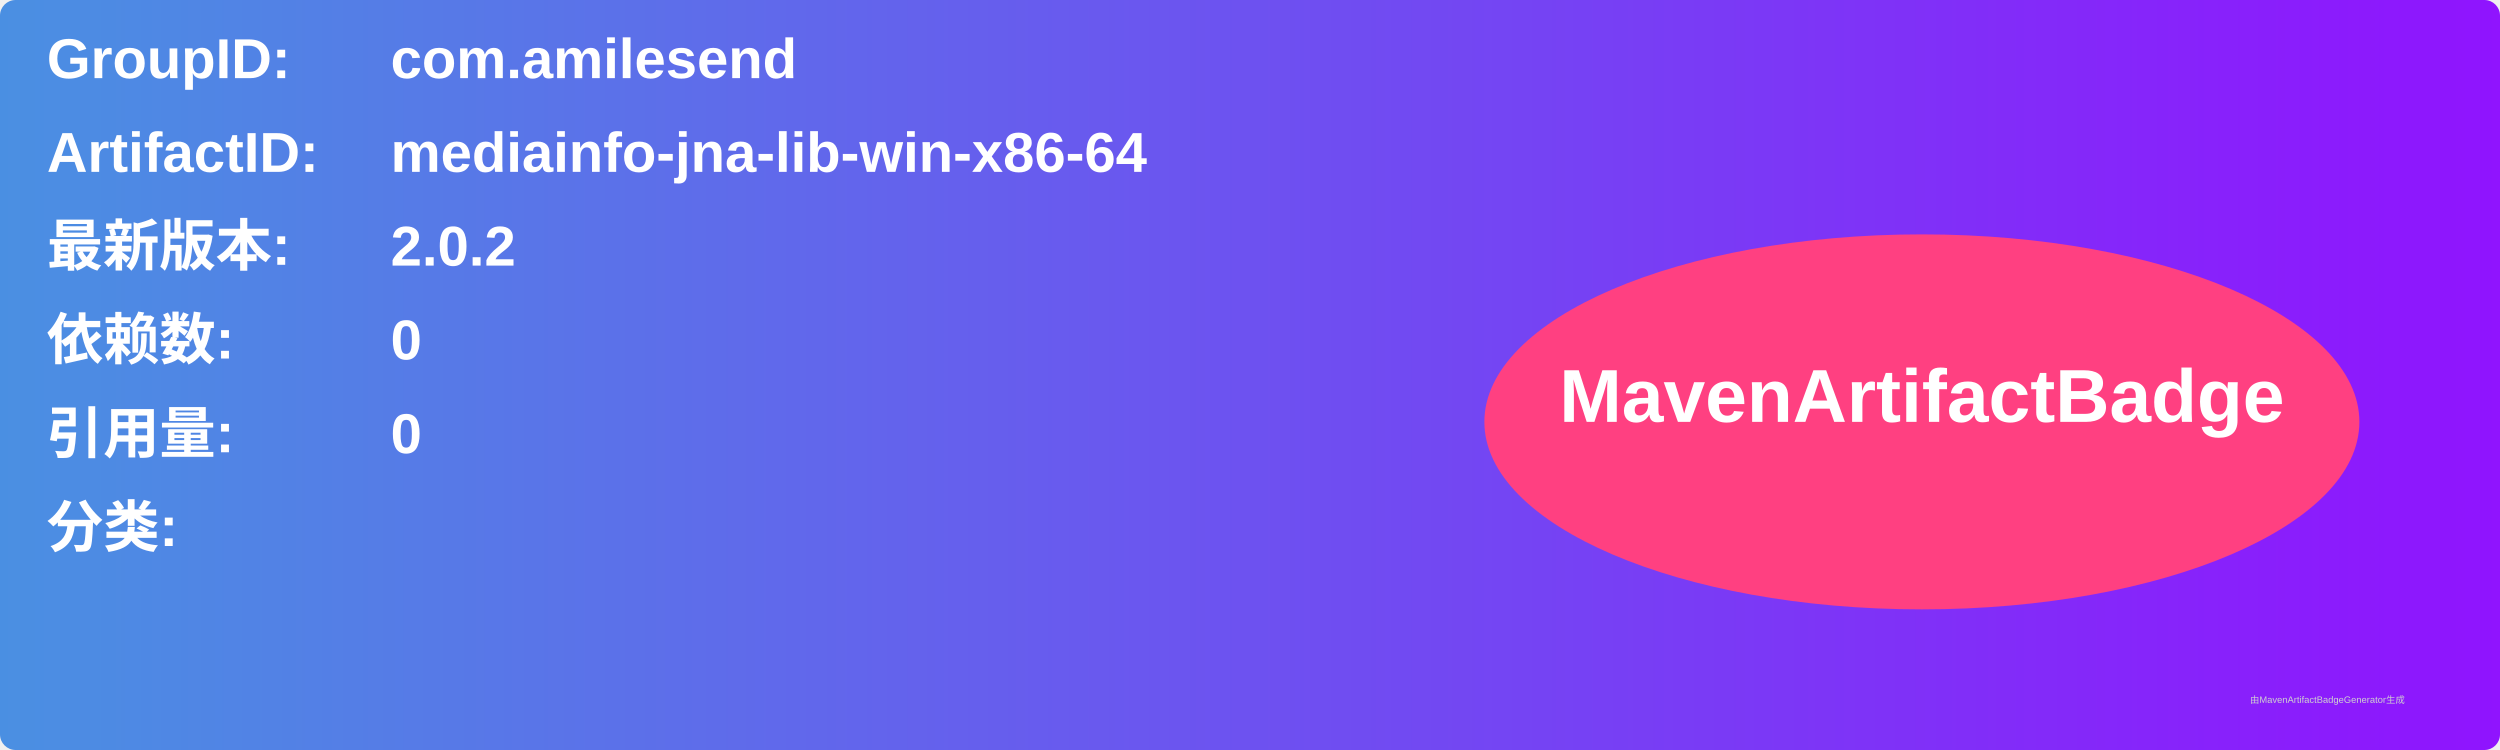
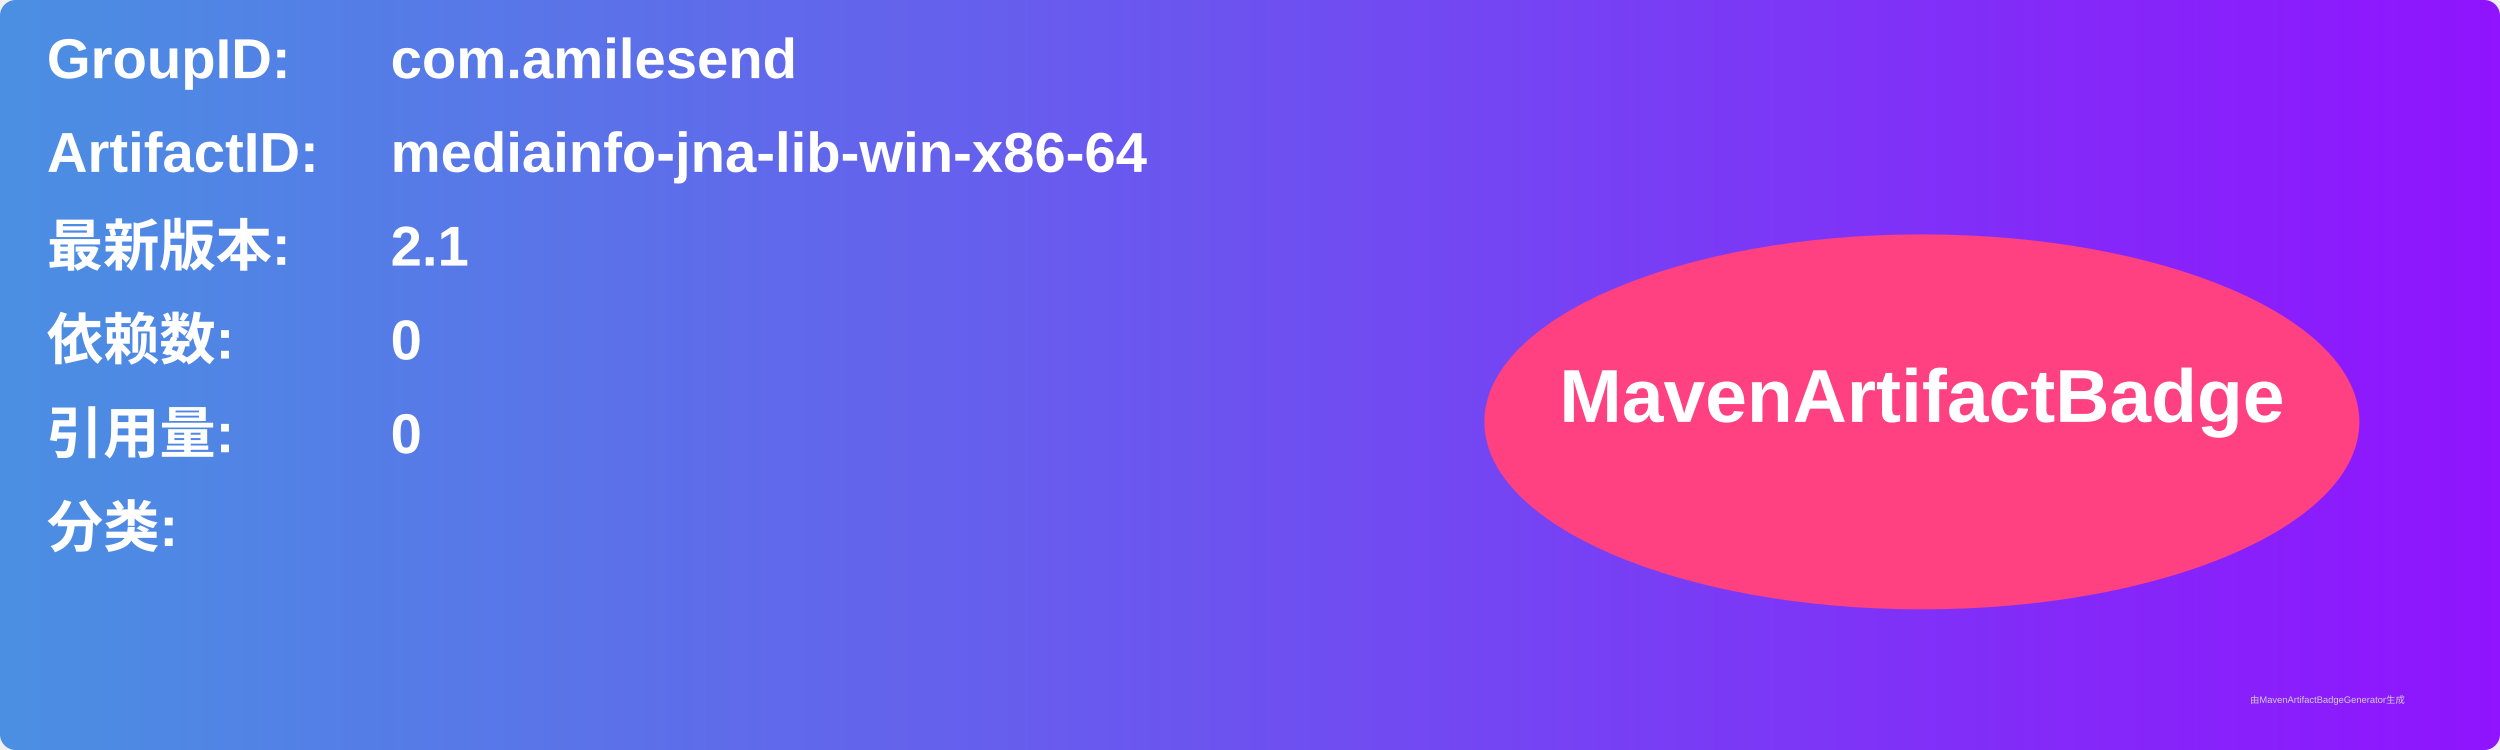
<svg xmlns="http://www.w3.org/2000/svg" width="800" height="240" viewBox="0 0 800 240">
  <linearGradient id="grad" x1="0%" y1="0%" x2="100%" y2="0%">
    <stop offset="0%" stop-color="#4a90e2" />
    <stop offset="100%" stop-color="#9013fe" />
  </linearGradient>
  <rect width="100%" height="100%" rx="5" ry="5" fill="url(#grad)" />
  <g transform="translate(15, 15)">
    <text x="0" y="10" font-family="Arial" font-size="18" fill="white" font-weight="bold" width="260">GroupID:</text>
    <text x="110" y="10" font-family="Arial" font-size="18" fill="white" font-weight="bold" width="460">com.amilesend</text>
    <text x="0" y="40" font-family="Arial" font-size="18" fill="white" font-weight="bold" width="260">ArtifactID:</text>
    <text x="110" y="40" font-family="Arial" font-size="18" fill="white" font-weight="bold" width="460">mediainfo-jna-lib-win-x86-64</text>
    <text x="0" y="70" font-family="Arial" font-size="18" fill="white" font-weight="bold">最新版本:</text>
    <text x="110" y="70" font-family="Arial" font-size="18" fill="white" font-weight="bold">
-       <tspan font-weight="bold">2.0.2</tspan>
+       <tspan font-weight="bold">2.1</tspan>
    </text>
    <text x="0" y="100" font-family="Arial" font-size="18" fill="white" font-weight="bold">依赖数: </text>
    <text x="110" y="100" font-family="Arial" font-size="18" fill="white">
      <tspan font-weight="bold">0</tspan>
    </text>
    <text x="0" y="130" font-family="Arial" font-size="18" fill="white" font-weight="bold">引用量: </text>
    <text x="110" y="130" font-family="Arial" font-size="18" fill="white">
      <tspan font-weight="bold">0</tspan>
    </text>
    <text x="0" y="160" font-family="Arial" font-size="18" fill="white" font-weight="bold">分类:</text>
    <text x="10" y="190" font-family="Arial" font-size="10" fill="white">
      <tspan font-weight="bold" />
    </text>
    <ellipse cx="600" cy="120" rx="140" ry="60" fill="#ff4081" />
    <text x="600" y="120" text-anchor="middle" font-family="Arial" font-size="24" fill="white" font-weight="bold">MavenArtifactBadge</text>
  </g>
  <text x="720" y="225" font-family="Arial" font-size="3" fill="#d0d0d0">由MavenArtifactBadgeGenerator生成</text>
</svg>
